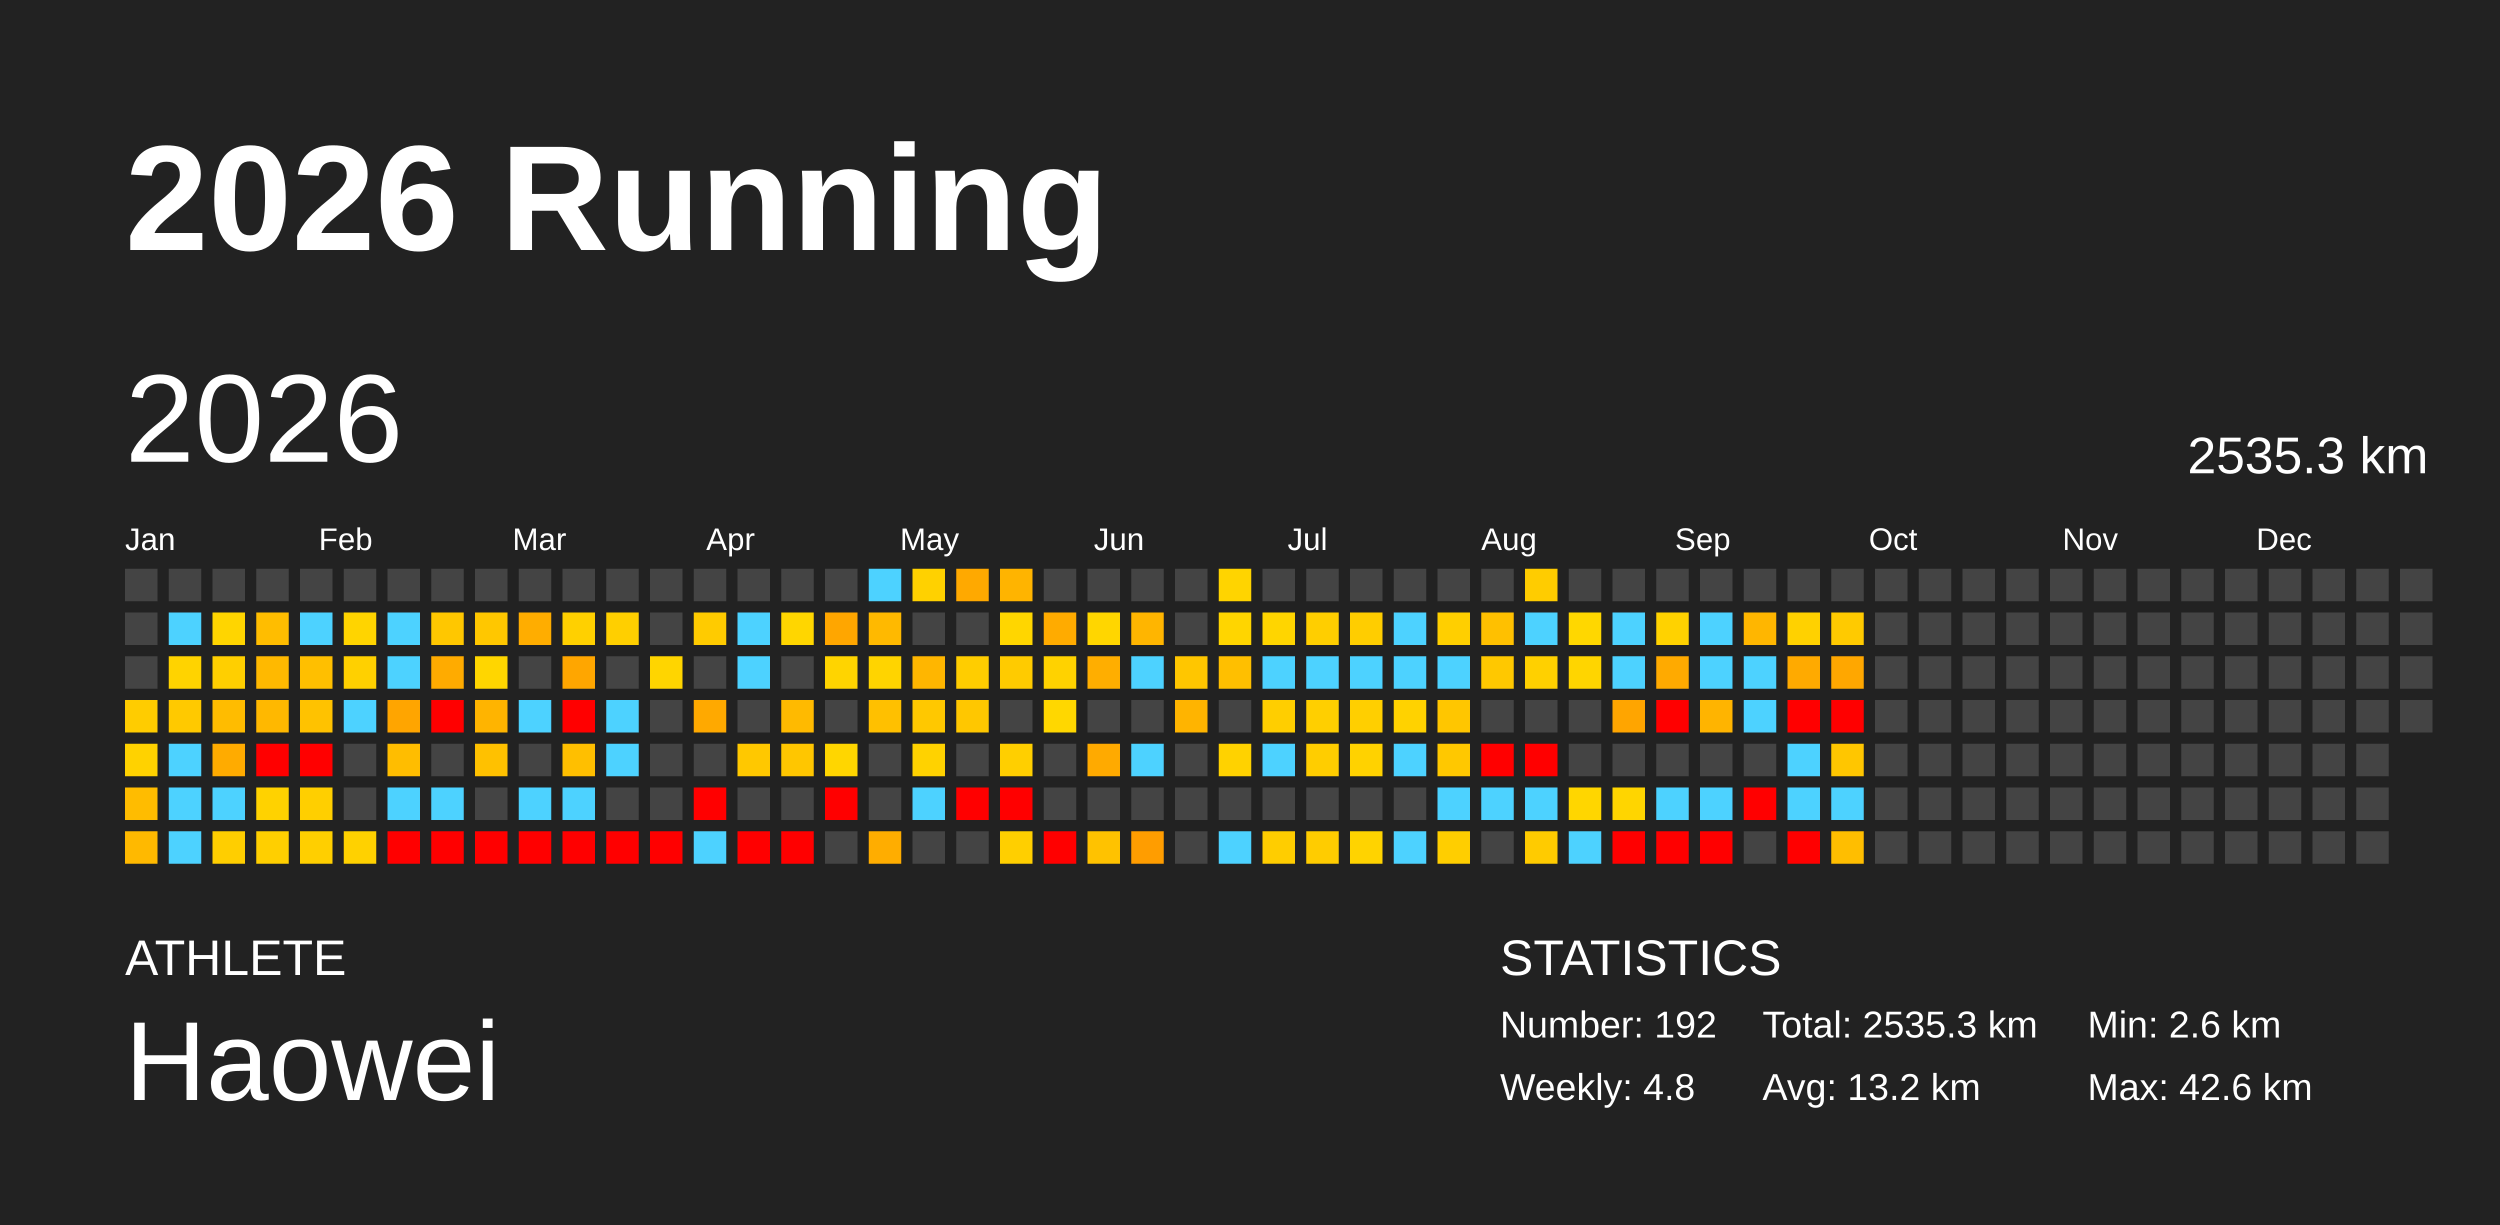
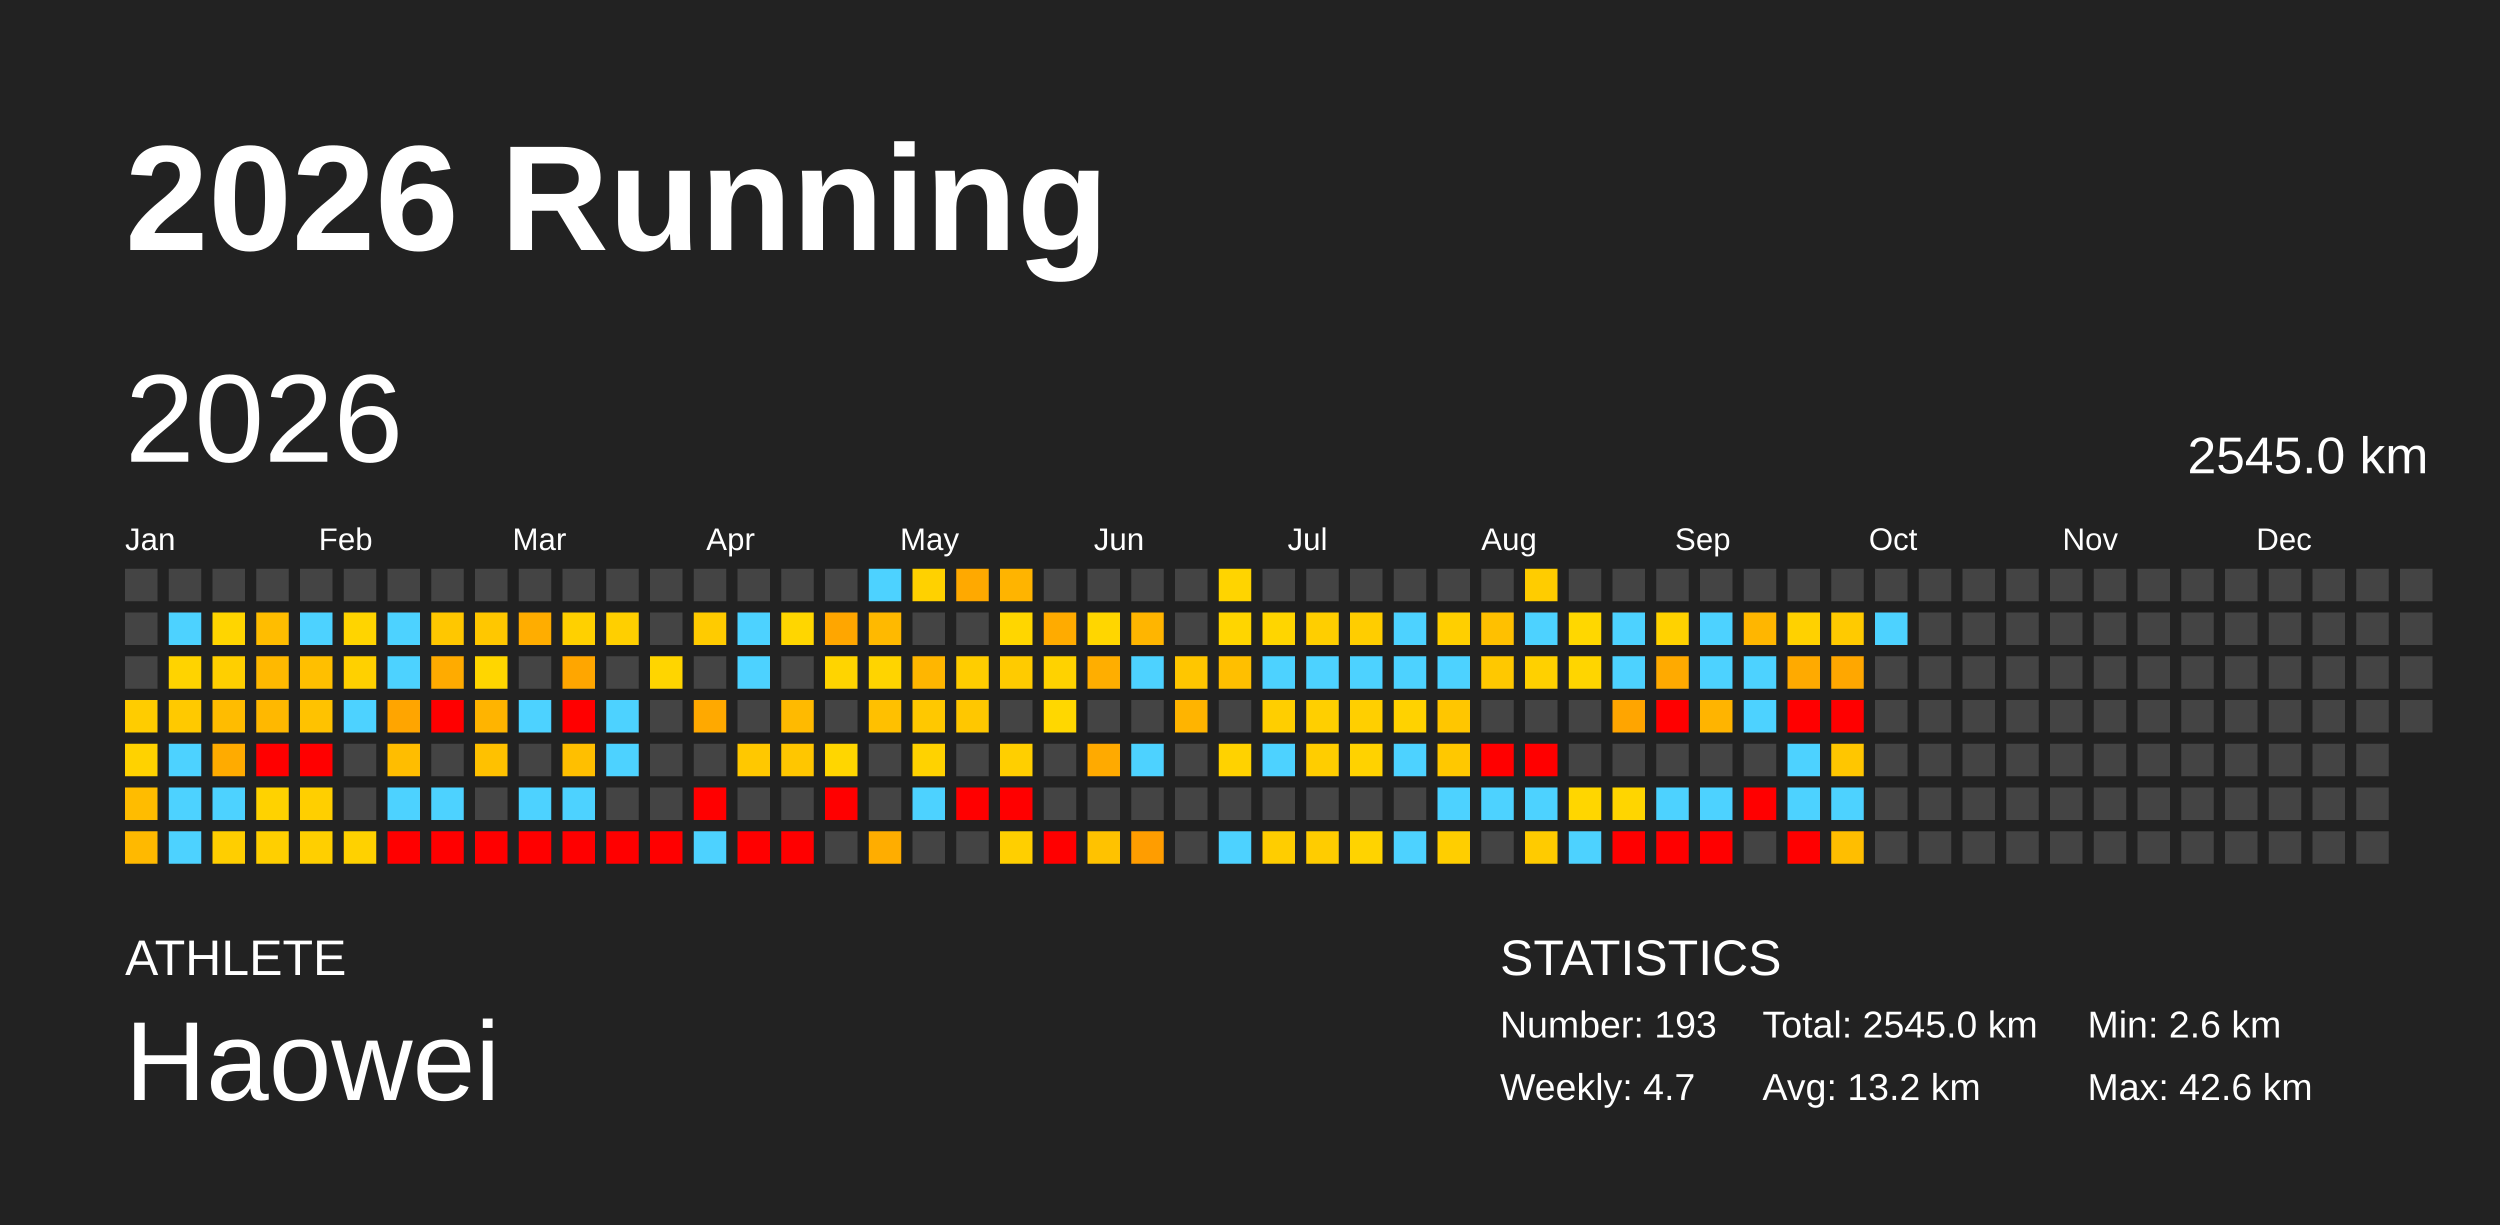
<svg xmlns="http://www.w3.org/2000/svg" baseProfile="full" height="98mm" version="1.1" viewBox="0,0,200,98" width="200mm">
  <defs />
  <rect fill="#222222" height="98" width="200" x="0" y="0" />
  <text fill="#FFFFFF" style="font-size:12px; font-family:Arial; font-weight:bold;" x="10" y="20">2026 Running</text>
  <text fill="#FFFFFF" style="font-size:4px; font-family:Arial" x="10" y="78">ATHLETE</text>
  <text fill="#FFFFFF" style="font-size:9px; font-family:Arial" x="10" y="88">Haowei</text>
  <text fill="#FFFFFF" style="font-size:4px; font-family:Arial" x="120" y="78">STATISTICS</text>
-   <text fill="#FFFFFF" style="font-size:3px; font-family:Arial" x="120" y="83">Number: 192</text>
-   <text fill="#FFFFFF" style="font-size:3px; font-family:Arial" x="120" y="88">Weekly: 4.8</text>
-   <text fill="#FFFFFF" style="font-size:3px; font-family:Arial" x="141" y="83">Total: 2535.3 km</text>
+   <text fill="#FFFFFF" style="font-size:3px; font-family:Arial" x="120" y="83">Number: 193</text>
+   <text fill="#FFFFFF" style="font-size:3px; font-family:Arial" x="120" y="88">Weekly: 4.7</text>
+   <text fill="#FFFFFF" style="font-size:3px; font-family:Arial" x="141" y="83">Total: 2545.0 km</text>
  <text fill="#FFFFFF" style="font-size:3px; font-family:Arial" x="141" y="88">Avg: 13.2 km</text>
  <text fill="#FFFFFF" style="font-size:3px; font-family:Arial" x="167" y="83">Min: 2.6 km</text>
  <text fill="#FFFFFF" style="font-size:3px; font-family:Arial" x="167" y="88">Max: 42.6 km</text>
  <text dominant-baseline="hanging" fill="#FFFFFF" style="font-size:10.0px; font-family:Arial;" x="10" y="30">2026</text>
-   <text dominant-baseline="hanging" fill="#FFFFFF" style="font-size:4.125px; font-family:Arial;" x="175" y="35">2535.3 km</text>
+   <text dominant-baseline="hanging" fill="#FFFFFF" style="font-size:4.125px; font-family:Arial;" x="175" y="35">2545.0 km</text>
  <text fill="#FFFFFF" style="font-size:2.5px; font-family:Arial" x="10.0" y="44">Jan</text>
  <text fill="#FFFFFF" style="font-size:2.5px; font-family:Arial" x="25.5" y="44">Feb</text>
  <text fill="#FFFFFF" style="font-size:2.5px; font-family:Arial" x="41.0" y="44">Mar</text>
  <text fill="#FFFFFF" style="font-size:2.5px; font-family:Arial" x="56.5" y="44">Apr</text>
  <text fill="#FFFFFF" style="font-size:2.5px; font-family:Arial" x="72.0" y="44">May</text>
  <text fill="#FFFFFF" style="font-size:2.5px; font-family:Arial" x="87.5" y="44">Jun</text>
  <text fill="#FFFFFF" style="font-size:2.5px; font-family:Arial" x="103.0" y="44">Jul</text>
  <text fill="#FFFFFF" style="font-size:2.5px; font-family:Arial" x="118.5" y="44">Aug</text>
  <text fill="#FFFFFF" style="font-size:2.5px; font-family:Arial" x="134.0" y="44">Sep</text>
  <text fill="#FFFFFF" style="font-size:2.5px; font-family:Arial" x="149.5" y="44">Oct</text>
  <text fill="#FFFFFF" style="font-size:2.5px; font-family:Arial" x="165.0" y="44">Nov</text>
  <text fill="#FFFFFF" style="font-size:2.5px; font-family:Arial" x="180.5" y="44">Dec</text>
  <rect fill="#444444" height="2.6" width="2.6" x="10.0" y="45.5" />
  <rect fill="#444444" height="2.6" width="2.6" x="10.0" y="49.0" />
  <rect fill="#444444" height="2.6" width="2.6" x="10.0" y="52.5" />
  <rect fill="#ffcc00" height="2.6" width="2.6" x="10.0" y="56.0" />
  <rect fill="#ffd200" height="2.6" width="2.6" x="10.0" y="59.5" />
  <rect fill="#ffbc00" height="2.6" width="2.6" x="10.0" y="63.0" />
  <rect fill="#ffb900" height="2.6" width="2.6" x="10.0" y="66.5" />
  <rect fill="#444444" height="2.6" width="2.6" x="13.5" y="45.5" />
  <rect fill="#4dd2ff" height="2.6" width="2.6" x="13.5" y="49.0" />
  <rect fill="#ffd300" height="2.6" width="2.6" x="13.5" y="52.5" />
  <rect fill="#ffc900" height="2.6" width="2.6" x="13.5" y="56.0" />
  <rect fill="#4dd2ff" height="2.6" width="2.6" x="13.5" y="59.5" />
  <rect fill="#4dd2ff" height="2.6" width="2.6" x="13.5" y="63.0" />
  <rect fill="#4dd2ff" height="2.6" width="2.6" x="13.5" y="66.5" />
  <rect fill="#444444" height="2.6" width="2.6" x="17.0" y="45.5" />
  <rect fill="#ffd500" height="2.6" width="2.6" x="17.0" y="49.0" />
  <rect fill="#ffcf00" height="2.6" width="2.6" x="17.0" y="52.5" />
  <rect fill="#ffbc00" height="2.6" width="2.6" x="17.0" y="56.0" />
  <rect fill="#ffab00" height="2.6" width="2.6" x="17.0" y="59.5" />
  <rect fill="#4dd2ff" height="2.6" width="2.6" x="17.0" y="63.0" />
  <rect fill="#ffce00" height="2.6" width="2.6" x="17.0" y="66.5" />
  <rect fill="#444444" height="2.6" width="2.6" x="20.5" y="45.5" />
  <rect fill="#ffbd00" height="2.6" width="2.6" x="20.5" y="49.0" />
  <rect fill="#ffb900" height="2.6" width="2.6" x="20.5" y="52.5" />
  <rect fill="#ffb800" height="2.6" width="2.6" x="20.5" y="56.0" />
  <rect fill="red" height="2.6" width="2.6" x="20.5" y="59.5" />
  <rect fill="#ffd200" height="2.6" width="2.6" x="20.5" y="63.0" />
  <rect fill="#ffcf00" height="2.6" width="2.6" x="20.5" y="66.5" />
  <rect fill="#444444" height="2.6" width="2.6" x="24.0" y="45.5" />
  <rect fill="#4dd2ff" height="2.6" width="2.6" x="24.0" y="49.0" />
  <rect fill="#ffbf00" height="2.6" width="2.6" x="24.0" y="52.5" />
  <rect fill="#ffc200" height="2.6" width="2.6" x="24.0" y="56.0" />
  <rect fill="red" height="2.6" width="2.6" x="24.0" y="59.5" />
  <rect fill="#ffcf00" height="2.6" width="2.6" x="24.0" y="63.0" />
  <rect fill="#ffcf00" height="2.6" width="2.6" x="24.0" y="66.5" />
  <rect fill="#444444" height="2.6" width="2.6" x="27.5" y="45.5" />
  <rect fill="#ffd400" height="2.6" width="2.6" x="27.5" y="49.0" />
  <rect fill="#ffd000" height="2.6" width="2.6" x="27.5" y="52.5" />
  <rect fill="#4dd2ff" height="2.6" width="2.6" x="27.5" y="56.0" />
  <rect fill="#444444" height="2.6" width="2.6" x="27.5" y="59.5" />
  <rect fill="#444444" height="2.6" width="2.6" x="27.5" y="63.0" />
  <rect fill="#ffd100" height="2.6" width="2.6" x="27.5" y="66.5" />
  <rect fill="#444444" height="2.6" width="2.6" x="31.0" y="45.5" />
  <rect fill="#4dd2ff" height="2.6" width="2.6" x="31.0" y="49.0" />
  <rect fill="#4dd2ff" height="2.6" width="2.6" x="31.0" y="52.5" />
  <rect fill="#ffa500" height="2.6" width="2.6" x="31.0" y="56.0" />
  <rect fill="#ffbd00" height="2.6" width="2.6" x="31.0" y="59.5" />
  <rect fill="#4dd2ff" height="2.6" width="2.6" x="31.0" y="63.0" />
  <rect fill="red" height="2.6" width="2.6" x="31.0" y="66.5" />
  <rect fill="#444444" height="2.6" width="2.6" x="34.5" y="45.5" />
  <rect fill="#ffc700" height="2.6" width="2.6" x="34.5" y="49.0" />
  <rect fill="#ffab00" height="2.6" width="2.6" x="34.5" y="52.5" />
  <rect fill="red" height="2.6" width="2.6" x="34.5" y="56.0" />
  <rect fill="#444444" height="2.6" width="2.6" x="34.5" y="59.5" />
  <rect fill="#4dd2ff" height="2.6" width="2.6" x="34.5" y="63.0" />
  <rect fill="red" height="2.6" width="2.6" x="34.5" y="66.5" />
  <rect fill="#444444" height="2.6" width="2.6" x="38.0" y="45.5" />
  <rect fill="#ffc700" height="2.6" width="2.6" x="38.0" y="49.0" />
  <rect fill="#ffd600" height="2.6" width="2.6" x="38.0" y="52.5" />
  <rect fill="#ffb400" height="2.6" width="2.6" x="38.0" y="56.0" />
  <rect fill="#ffc100" height="2.6" width="2.6" x="38.0" y="59.5" />
  <rect fill="#444444" height="2.6" width="2.6" x="38.0" y="63.0" />
  <rect fill="red" height="2.6" width="2.6" x="38.0" y="66.5" />
  <rect fill="#444444" height="2.6" width="2.6" x="41.5" y="45.5" />
  <rect fill="#ffad00" height="2.6" width="2.6" x="41.5" y="49.0" />
  <rect fill="#444444" height="2.6" width="2.6" x="41.5" y="52.5" />
  <rect fill="#4dd2ff" height="2.6" width="2.6" x="41.5" y="56.0" />
  <rect fill="#444444" height="2.6" width="2.6" x="41.5" y="59.5" />
  <rect fill="#4dd2ff" height="2.6" width="2.6" x="41.5" y="63.0" />
  <rect fill="red" height="2.6" width="2.6" x="41.5" y="66.5" />
  <rect fill="#444444" height="2.6" width="2.6" x="45.0" y="45.5" />
  <rect fill="#ffd000" height="2.6" width="2.6" x="45.0" y="49.0" />
  <rect fill="#ffa600" height="2.6" width="2.6" x="45.0" y="52.5" />
  <rect fill="red" height="2.6" width="2.6" x="45.0" y="56.0" />
  <rect fill="#ffbf00" height="2.6" width="2.6" x="45.0" y="59.5" />
  <rect fill="#4dd2ff" height="2.6" width="2.6" x="45.0" y="63.0" />
  <rect fill="red" height="2.6" width="2.6" x="45.0" y="66.5" />
  <rect fill="#444444" height="2.6" width="2.6" x="48.5" y="45.5" />
  <rect fill="#ffcf00" height="2.6" width="2.6" x="48.5" y="49.0" />
  <rect fill="#444444" height="2.6" width="2.6" x="48.5" y="52.5" />
  <rect fill="#4dd2ff" height="2.6" width="2.6" x="48.5" y="56.0" />
  <rect fill="#4dd2ff" height="2.6" width="2.6" x="48.5" y="59.5" />
  <rect fill="#444444" height="2.6" width="2.6" x="48.5" y="63.0" />
  <rect fill="red" height="2.6" width="2.6" x="48.5" y="66.5" />
  <rect fill="#444444" height="2.6" width="2.6" x="52.0" y="45.5" />
  <rect fill="#444444" height="2.6" width="2.6" x="52.0" y="49.0" />
  <rect fill="#ffd500" height="2.6" width="2.6" x="52.0" y="52.5" />
  <rect fill="#444444" height="2.6" width="2.6" x="52.0" y="56.0" />
  <rect fill="#444444" height="2.6" width="2.6" x="52.0" y="59.5" />
  <rect fill="#444444" height="2.6" width="2.6" x="52.0" y="63.0" />
  <rect fill="red" height="2.6" width="2.6" x="52.0" y="66.5" />
  <rect fill="#444444" height="2.6" width="2.6" x="55.5" y="45.5" />
  <rect fill="#ffcb00" height="2.6" width="2.6" x="55.5" y="49.0" />
  <rect fill="#444444" height="2.6" width="2.6" x="55.5" y="52.5" />
  <rect fill="#ffa900" height="2.6" width="2.6" x="55.5" y="56.0" />
  <rect fill="#444444" height="2.6" width="2.6" x="55.5" y="59.5" />
  <rect fill="red" height="2.6" width="2.6" x="55.5" y="63.0" />
  <rect fill="#4dd2ff" height="2.6" width="2.6" x="55.5" y="66.5" />
  <rect fill="#444444" height="2.6" width="2.6" x="59.0" y="45.5" />
  <rect fill="#4dd2ff" height="2.6" width="2.6" x="59.0" y="49.0" />
  <rect fill="#4dd2ff" height="2.6" width="2.6" x="59.0" y="52.5" />
  <rect fill="#444444" height="2.6" width="2.6" x="59.0" y="56.0" />
  <rect fill="#ffc800" height="2.6" width="2.6" x="59.0" y="59.5" />
  <rect fill="#444444" height="2.6" width="2.6" x="59.0" y="63.0" />
  <rect fill="red" height="2.6" width="2.6" x="59.0" y="66.5" />
  <rect fill="#444444" height="2.6" width="2.6" x="62.5" y="45.5" />
  <rect fill="#ffd600" height="2.6" width="2.6" x="62.5" y="49.0" />
  <rect fill="#444444" height="2.6" width="2.6" x="62.5" y="52.5" />
  <rect fill="#ffba00" height="2.6" width="2.6" x="62.5" y="56.0" />
  <rect fill="#ffc600" height="2.6" width="2.6" x="62.5" y="59.5" />
  <rect fill="#444444" height="2.6" width="2.6" x="62.5" y="63.0" />
  <rect fill="red" height="2.6" width="2.6" x="62.5" y="66.5" />
  <rect fill="#444444" height="2.6" width="2.6" x="66.0" y="45.5" />
  <rect fill="#ffa600" height="2.6" width="2.6" x="66.0" y="49.0" />
  <rect fill="#ffd400" height="2.6" width="2.6" x="66.0" y="52.5" />
  <rect fill="#444444" height="2.6" width="2.6" x="66.0" y="56.0" />
  <rect fill="#ffd600" height="2.6" width="2.6" x="66.0" y="59.5" />
  <rect fill="red" height="2.6" width="2.6" x="66.0" y="63.0" />
  <rect fill="#444444" height="2.6" width="2.6" x="66.0" y="66.5" />
  <rect fill="#4dd2ff" height="2.6" width="2.6" x="69.5" y="45.5" />
  <rect fill="#ffb900" height="2.6" width="2.6" x="69.5" y="49.0" />
  <rect fill="#ffd400" height="2.6" width="2.6" x="69.5" y="52.5" />
  <rect fill="#ffc000" height="2.6" width="2.6" x="69.5" y="56.0" />
  <rect fill="#444444" height="2.6" width="2.6" x="69.5" y="59.5" />
  <rect fill="#444444" height="2.6" width="2.6" x="69.5" y="63.0" />
  <rect fill="#ffad00" height="2.6" width="2.6" x="69.5" y="66.5" />
  <rect fill="#ffd100" height="2.6" width="2.6" x="73.0" y="45.5" />
  <rect fill="#444444" height="2.6" width="2.6" x="73.0" y="49.0" />
  <rect fill="#ffb600" height="2.6" width="2.6" x="73.0" y="52.5" />
  <rect fill="#ffc800" height="2.6" width="2.6" x="73.0" y="56.0" />
  <rect fill="#ffd200" height="2.6" width="2.6" x="73.0" y="59.5" />
  <rect fill="#4dd2ff" height="2.6" width="2.6" x="73.0" y="63.0" />
  <rect fill="#444444" height="2.6" width="2.6" x="73.0" y="66.5" />
  <rect fill="#ffa900" height="2.6" width="2.6" x="76.5" y="45.5" />
  <rect fill="#444444" height="2.6" width="2.6" x="76.5" y="49.0" />
  <rect fill="#ffcd00" height="2.6" width="2.6" x="76.5" y="52.5" />
  <rect fill="#ffc700" height="2.6" width="2.6" x="76.5" y="56.0" />
  <rect fill="#444444" height="2.6" width="2.6" x="76.5" y="59.5" />
  <rect fill="red" height="2.6" width="2.6" x="76.5" y="63.0" />
  <rect fill="#444444" height="2.6" width="2.6" x="76.5" y="66.5" />
  <rect fill="#ffb400" height="2.6" width="2.6" x="80.0" y="45.5" />
  <rect fill="#ffd600" height="2.6" width="2.6" x="80.0" y="49.0" />
  <rect fill="#ffcb00" height="2.6" width="2.6" x="80.0" y="52.5" />
  <rect fill="#444444" height="2.6" width="2.6" x="80.0" y="56.0" />
  <rect fill="#ffcf00" height="2.6" width="2.6" x="80.0" y="59.5" />
  <rect fill="red" height="2.6" width="2.6" x="80.0" y="63.0" />
  <rect fill="#ffcf00" height="2.6" width="2.6" x="80.0" y="66.5" />
  <rect fill="#444444" height="2.6" width="2.6" x="83.5" y="45.5" />
  <rect fill="#ffab00" height="2.6" width="2.6" x="83.5" y="49.0" />
  <rect fill="#ffd200" height="2.6" width="2.6" x="83.5" y="52.5" />
  <rect fill="#ffd700" height="2.6" width="2.6" x="83.5" y="56.0" />
  <rect fill="#444444" height="2.6" width="2.6" x="83.5" y="59.5" />
  <rect fill="#444444" height="2.6" width="2.6" x="83.5" y="63.0" />
  <rect fill="red" height="2.6" width="2.6" x="83.5" y="66.5" />
  <rect fill="#444444" height="2.6" width="2.6" x="87.0" y="45.5" />
  <rect fill="#ffd600" height="2.6" width="2.6" x="87.0" y="49.0" />
  <rect fill="#ffae00" height="2.6" width="2.6" x="87.0" y="52.5" />
  <rect fill="#444444" height="2.6" width="2.6" x="87.0" y="56.0" />
  <rect fill="#ffaa00" height="2.6" width="2.6" x="87.0" y="59.5" />
  <rect fill="#444444" height="2.6" width="2.6" x="87.0" y="63.0" />
  <rect fill="#ffc200" height="2.6" width="2.6" x="87.0" y="66.5" />
  <rect fill="#444444" height="2.6" width="2.6" x="90.5" y="45.5" />
  <rect fill="#ffb500" height="2.6" width="2.6" x="90.5" y="49.0" />
  <rect fill="#4dd2ff" height="2.6" width="2.6" x="90.5" y="52.5" />
  <rect fill="#444444" height="2.6" width="2.6" x="90.5" y="56.0" />
  <rect fill="#4dd2ff" height="2.6" width="2.6" x="90.5" y="59.5" />
  <rect fill="#444444" height="2.6" width="2.6" x="90.5" y="63.0" />
  <rect fill="#ff9d00" height="2.6" width="2.6" x="90.5" y="66.5" />
  <rect fill="#444444" height="2.6" width="2.6" x="94.0" y="45.5" />
  <rect fill="#444444" height="2.6" width="2.6" x="94.0" y="49.0" />
  <rect fill="#ffc600" height="2.6" width="2.6" x="94.0" y="52.5" />
  <rect fill="#ffb400" height="2.6" width="2.6" x="94.0" y="56.0" />
  <rect fill="#444444" height="2.6" width="2.6" x="94.0" y="59.5" />
  <rect fill="#444444" height="2.6" width="2.6" x="94.0" y="63.0" />
  <rect fill="#444444" height="2.6" width="2.6" x="94.0" y="66.5" />
  <rect fill="#ffd400" height="2.6" width="2.6" x="97.5" y="45.5" />
  <rect fill="#ffd500" height="2.6" width="2.6" x="97.5" y="49.0" />
  <rect fill="#ffbf00" height="2.6" width="2.6" x="97.5" y="52.5" />
  <rect fill="#444444" height="2.6" width="2.6" x="97.5" y="56.0" />
  <rect fill="#ffd200" height="2.6" width="2.6" x="97.5" y="59.5" />
  <rect fill="#444444" height="2.6" width="2.6" x="97.5" y="63.0" />
  <rect fill="#4dd2ff" height="2.6" width="2.6" x="97.5" y="66.5" />
  <rect fill="#444444" height="2.6" width="2.6" x="101.0" y="45.5" />
  <rect fill="#ffd500" height="2.6" width="2.6" x="101.0" y="49.0" />
  <rect fill="#4dd2ff" height="2.6" width="2.6" x="101.0" y="52.5" />
  <rect fill="#ffce00" height="2.6" width="2.6" x="101.0" y="56.0" />
  <rect fill="#4dd2ff" height="2.6" width="2.6" x="101.0" y="59.5" />
  <rect fill="#444444" height="2.6" width="2.6" x="101.0" y="63.0" />
  <rect fill="#ffcd00" height="2.6" width="2.6" x="101.0" y="66.5" />
  <rect fill="#444444" height="2.6" width="2.6" x="104.5" y="45.5" />
  <rect fill="#ffce00" height="2.6" width="2.6" x="104.5" y="49.0" />
  <rect fill="#4dd2ff" height="2.6" width="2.6" x="104.5" y="52.5" />
  <rect fill="#ffcf00" height="2.6" width="2.6" x="104.5" y="56.0" />
  <rect fill="#ffcd00" height="2.6" width="2.6" x="104.5" y="59.5" />
  <rect fill="#444444" height="2.6" width="2.6" x="104.5" y="63.0" />
  <rect fill="#ffcc00" height="2.6" width="2.6" x="104.5" y="66.5" />
  <rect fill="#444444" height="2.6" width="2.6" x="108.0" y="45.5" />
  <rect fill="#ffcd00" height="2.6" width="2.6" x="108.0" y="49.0" />
  <rect fill="#4dd2ff" height="2.6" width="2.6" x="108.0" y="52.5" />
  <rect fill="#ffcf00" height="2.6" width="2.6" x="108.0" y="56.0" />
  <rect fill="#ffd200" height="2.6" width="2.6" x="108.0" y="59.5" />
  <rect fill="#444444" height="2.6" width="2.6" x="108.0" y="63.0" />
  <rect fill="#ffd300" height="2.6" width="2.6" x="108.0" y="66.5" />
  <rect fill="#444444" height="2.6" width="2.6" x="111.5" y="45.5" />
  <rect fill="#4dd2ff" height="2.6" width="2.6" x="111.5" y="49.0" />
  <rect fill="#4dd2ff" height="2.6" width="2.6" x="111.5" y="52.5" />
  <rect fill="#ffd200" height="2.6" width="2.6" x="111.5" y="56.0" />
  <rect fill="#4dd2ff" height="2.6" width="2.6" x="111.5" y="59.5" />
  <rect fill="#444444" height="2.6" width="2.6" x="111.5" y="63.0" />
  <rect fill="#4dd2ff" height="2.6" width="2.6" x="111.5" y="66.5" />
  <rect fill="#444444" height="2.6" width="2.6" x="115.0" y="45.5" />
  <rect fill="#ffcf00" height="2.6" width="2.6" x="115.0" y="49.0" />
  <rect fill="#4dd2ff" height="2.6" width="2.6" x="115.0" y="52.5" />
  <rect fill="#ffc600" height="2.6" width="2.6" x="115.0" y="56.0" />
  <rect fill="#ffc800" height="2.6" width="2.6" x="115.0" y="59.5" />
  <rect fill="#4dd2ff" height="2.6" width="2.6" x="115.0" y="63.0" />
  <rect fill="#ffce00" height="2.6" width="2.6" x="115.0" y="66.5" />
  <rect fill="#444444" height="2.6" width="2.6" x="118.5" y="45.5" />
  <rect fill="#ffc000" height="2.6" width="2.6" x="118.5" y="49.0" />
  <rect fill="#ffc800" height="2.6" width="2.6" x="118.5" y="52.5" />
  <rect fill="#444444" height="2.6" width="2.6" x="118.5" y="56.0" />
  <rect fill="red" height="2.6" width="2.6" x="118.5" y="59.5" />
  <rect fill="#4dd2ff" height="2.6" width="2.6" x="118.5" y="63.0" />
  <rect fill="#444444" height="2.6" width="2.6" x="118.5" y="66.5" />
  <rect fill="#ffcc00" height="2.6" width="2.6" x="122.0" y="45.5" />
  <rect fill="#4dd2ff" height="2.6" width="2.6" x="122.0" y="49.0" />
  <rect fill="#ffd000" height="2.6" width="2.6" x="122.0" y="52.5" />
  <rect fill="#444444" height="2.6" width="2.6" x="122.0" y="56.0" />
  <rect fill="red" height="2.6" width="2.6" x="122.0" y="59.5" />
  <rect fill="#4dd2ff" height="2.6" width="2.6" x="122.0" y="63.0" />
  <rect fill="#ffcb00" height="2.6" width="2.6" x="122.0" y="66.5" />
  <rect fill="#444444" height="2.6" width="2.6" x="125.5" y="45.5" />
  <rect fill="#ffd700" height="2.6" width="2.6" x="125.5" y="49.0" />
  <rect fill="#ffd500" height="2.6" width="2.6" x="125.5" y="52.5" />
  <rect fill="#444444" height="2.6" width="2.6" x="125.5" y="56.0" />
  <rect fill="#444444" height="2.6" width="2.6" x="125.5" y="59.5" />
  <rect fill="#ffd600" height="2.6" width="2.6" x="125.5" y="63.0" />
  <rect fill="#4dd2ff" height="2.6" width="2.6" x="125.5" y="66.5" />
  <rect fill="#444444" height="2.6" width="2.6" x="129.0" y="45.5" />
  <rect fill="#4dd2ff" height="2.6" width="2.6" x="129.0" y="49.0" />
  <rect fill="#4dd2ff" height="2.6" width="2.6" x="129.0" y="52.5" />
  <rect fill="#ffa500" height="2.6" width="2.6" x="129.0" y="56.0" />
  <rect fill="#444444" height="2.6" width="2.6" x="129.0" y="59.5" />
  <rect fill="#ffd500" height="2.6" width="2.6" x="129.0" y="63.0" />
  <rect fill="red" height="2.6" width="2.6" x="129.0" y="66.5" />
  <rect fill="#444444" height="2.6" width="2.6" x="132.5" y="45.5" />
  <rect fill="#ffd200" height="2.6" width="2.6" x="132.5" y="49.0" />
  <rect fill="#ffaa00" height="2.6" width="2.6" x="132.5" y="52.5" />
  <rect fill="red" height="2.6" width="2.6" x="132.5" y="56.0" />
  <rect fill="#444444" height="2.6" width="2.6" x="132.5" y="59.5" />
  <rect fill="#4dd2ff" height="2.6" width="2.6" x="132.5" y="63.0" />
  <rect fill="red" height="2.6" width="2.6" x="132.5" y="66.5" />
  <rect fill="#444444" height="2.6" width="2.6" x="136.0" y="45.5" />
  <rect fill="#4dd2ff" height="2.6" width="2.6" x="136.0" y="49.0" />
  <rect fill="#4dd2ff" height="2.6" width="2.6" x="136.0" y="52.5" />
  <rect fill="#ffb400" height="2.6" width="2.6" x="136.0" y="56.0" />
  <rect fill="#444444" height="2.6" width="2.6" x="136.0" y="59.5" />
  <rect fill="#4dd2ff" height="2.6" width="2.6" x="136.0" y="63.0" />
  <rect fill="red" height="2.6" width="2.6" x="136.0" y="66.5" />
  <rect fill="#444444" height="2.6" width="2.6" x="139.5" y="45.5" />
  <rect fill="#ffb600" height="2.6" width="2.6" x="139.5" y="49.0" />
  <rect fill="#4dd2ff" height="2.6" width="2.6" x="139.5" y="52.5" />
  <rect fill="#4dd2ff" height="2.6" width="2.6" x="139.5" y="56.0" />
  <rect fill="#444444" height="2.6" width="2.6" x="139.5" y="59.5" />
  <rect fill="red" height="2.6" width="2.6" x="139.5" y="63.0" />
  <rect fill="#444444" height="2.6" width="2.6" x="139.5" y="66.5" />
  <rect fill="#444444" height="2.6" width="2.6" x="143.0" y="45.5" />
  <rect fill="#ffd100" height="2.6" width="2.6" x="143.0" y="49.0" />
  <rect fill="#ffaa00" height="2.6" width="2.6" x="143.0" y="52.5" />
  <rect fill="red" height="2.6" width="2.6" x="143.0" y="56.0" />
  <rect fill="#4dd2ff" height="2.6" width="2.6" x="143.0" y="59.5" />
  <rect fill="#4dd2ff" height="2.6" width="2.6" x="143.0" y="63.0" />
  <rect fill="red" height="2.6" width="2.6" x="143.0" y="66.5" />
  <rect fill="#444444" height="2.6" width="2.6" x="146.5" y="45.5" />
  <rect fill="#ffca00" height="2.6" width="2.6" x="146.5" y="49.0" />
  <rect fill="#ffa700" height="2.6" width="2.6" x="146.5" y="52.5" />
  <rect fill="red" height="2.6" width="2.6" x="146.5" y="56.0" />
  <rect fill="#ffc600" height="2.6" width="2.6" x="146.5" y="59.5" />
  <rect fill="#4dd2ff" height="2.6" width="2.6" x="146.5" y="63.0" />
  <rect fill="#ffbe00" height="2.6" width="2.6" x="146.5" y="66.5" />
  <rect fill="#444444" height="2.6" width="2.6" x="150.0" y="45.5" />
-   <rect fill="#444444" height="2.6" width="2.6" x="150.0" y="49.0" />
+   <rect fill="#4dd2ff" height="2.6" width="2.6" x="150.0" y="49.0" />
  <rect fill="#444444" height="2.6" width="2.6" x="150.0" y="52.5" />
  <rect fill="#444444" height="2.6" width="2.6" x="150.0" y="56.0" />
  <rect fill="#444444" height="2.6" width="2.6" x="150.0" y="59.5" />
  <rect fill="#444444" height="2.6" width="2.6" x="150.0" y="63.0" />
  <rect fill="#444444" height="2.6" width="2.6" x="150.0" y="66.5" />
  <rect fill="#444444" height="2.6" width="2.6" x="153.5" y="45.5" />
  <rect fill="#444444" height="2.6" width="2.6" x="153.5" y="49.0" />
  <rect fill="#444444" height="2.6" width="2.6" x="153.5" y="52.5" />
  <rect fill="#444444" height="2.6" width="2.6" x="153.5" y="56.0" />
  <rect fill="#444444" height="2.6" width="2.6" x="153.5" y="59.5" />
  <rect fill="#444444" height="2.6" width="2.6" x="153.5" y="63.0" />
  <rect fill="#444444" height="2.6" width="2.6" x="153.5" y="66.5" />
  <rect fill="#444444" height="2.6" width="2.6" x="157.0" y="45.5" />
  <rect fill="#444444" height="2.6" width="2.6" x="157.0" y="49.0" />
  <rect fill="#444444" height="2.6" width="2.6" x="157.0" y="52.5" />
  <rect fill="#444444" height="2.6" width="2.6" x="157.0" y="56.0" />
  <rect fill="#444444" height="2.6" width="2.6" x="157.0" y="59.5" />
  <rect fill="#444444" height="2.6" width="2.6" x="157.0" y="63.0" />
  <rect fill="#444444" height="2.6" width="2.6" x="157.0" y="66.5" />
  <rect fill="#444444" height="2.6" width="2.6" x="160.5" y="45.5" />
  <rect fill="#444444" height="2.6" width="2.6" x="160.5" y="49.0" />
  <rect fill="#444444" height="2.6" width="2.6" x="160.5" y="52.5" />
  <rect fill="#444444" height="2.6" width="2.6" x="160.5" y="56.0" />
  <rect fill="#444444" height="2.6" width="2.6" x="160.5" y="59.5" />
  <rect fill="#444444" height="2.6" width="2.6" x="160.5" y="63.0" />
  <rect fill="#444444" height="2.6" width="2.6" x="160.5" y="66.5" />
  <rect fill="#444444" height="2.6" width="2.6" x="164.0" y="45.5" />
  <rect fill="#444444" height="2.6" width="2.6" x="164.0" y="49.0" />
  <rect fill="#444444" height="2.6" width="2.6" x="164.0" y="52.5" />
  <rect fill="#444444" height="2.6" width="2.6" x="164.0" y="56.0" />
  <rect fill="#444444" height="2.6" width="2.6" x="164.0" y="59.5" />
  <rect fill="#444444" height="2.6" width="2.6" x="164.0" y="63.0" />
  <rect fill="#444444" height="2.6" width="2.6" x="164.0" y="66.5" />
  <rect fill="#444444" height="2.6" width="2.6" x="167.5" y="45.5" />
  <rect fill="#444444" height="2.6" width="2.6" x="167.5" y="49.0" />
  <rect fill="#444444" height="2.6" width="2.6" x="167.5" y="52.5" />
  <rect fill="#444444" height="2.6" width="2.6" x="167.5" y="56.0" />
  <rect fill="#444444" height="2.6" width="2.6" x="167.5" y="59.5" />
  <rect fill="#444444" height="2.6" width="2.6" x="167.5" y="63.0" />
  <rect fill="#444444" height="2.6" width="2.6" x="167.5" y="66.5" />
  <rect fill="#444444" height="2.6" width="2.6" x="171.0" y="45.5" />
  <rect fill="#444444" height="2.6" width="2.6" x="171.0" y="49.0" />
  <rect fill="#444444" height="2.6" width="2.6" x="171.0" y="52.5" />
  <rect fill="#444444" height="2.6" width="2.6" x="171.0" y="56.0" />
  <rect fill="#444444" height="2.6" width="2.6" x="171.0" y="59.5" />
  <rect fill="#444444" height="2.6" width="2.6" x="171.0" y="63.0" />
  <rect fill="#444444" height="2.6" width="2.6" x="171.0" y="66.5" />
  <rect fill="#444444" height="2.6" width="2.6" x="174.5" y="45.5" />
  <rect fill="#444444" height="2.6" width="2.6" x="174.5" y="49.0" />
  <rect fill="#444444" height="2.6" width="2.6" x="174.5" y="52.5" />
  <rect fill="#444444" height="2.6" width="2.6" x="174.5" y="56.0" />
  <rect fill="#444444" height="2.6" width="2.6" x="174.5" y="59.5" />
  <rect fill="#444444" height="2.6" width="2.6" x="174.5" y="63.0" />
  <rect fill="#444444" height="2.6" width="2.6" x="174.5" y="66.5" />
  <rect fill="#444444" height="2.6" width="2.6" x="178.0" y="45.5" />
  <rect fill="#444444" height="2.6" width="2.6" x="178.0" y="49.0" />
  <rect fill="#444444" height="2.6" width="2.6" x="178.0" y="52.5" />
  <rect fill="#444444" height="2.6" width="2.6" x="178.0" y="56.0" />
  <rect fill="#444444" height="2.6" width="2.6" x="178.0" y="59.5" />
  <rect fill="#444444" height="2.6" width="2.6" x="178.0" y="63.0" />
  <rect fill="#444444" height="2.6" width="2.6" x="178.0" y="66.5" />
  <rect fill="#444444" height="2.6" width="2.6" x="181.5" y="45.5" />
  <rect fill="#444444" height="2.6" width="2.6" x="181.5" y="49.0" />
  <rect fill="#444444" height="2.6" width="2.6" x="181.5" y="52.5" />
  <rect fill="#444444" height="2.6" width="2.6" x="181.5" y="56.0" />
  <rect fill="#444444" height="2.6" width="2.6" x="181.5" y="59.5" />
  <rect fill="#444444" height="2.6" width="2.6" x="181.5" y="63.0" />
  <rect fill="#444444" height="2.6" width="2.6" x="181.5" y="66.5" />
  <rect fill="#444444" height="2.6" width="2.6" x="185.0" y="45.5" />
  <rect fill="#444444" height="2.6" width="2.6" x="185.0" y="49.0" />
  <rect fill="#444444" height="2.6" width="2.6" x="185.0" y="52.5" />
  <rect fill="#444444" height="2.6" width="2.6" x="185.0" y="56.0" />
  <rect fill="#444444" height="2.6" width="2.6" x="185.0" y="59.5" />
  <rect fill="#444444" height="2.6" width="2.6" x="185.0" y="63.0" />
  <rect fill="#444444" height="2.6" width="2.6" x="185.0" y="66.5" />
  <rect fill="#444444" height="2.6" width="2.6" x="188.5" y="45.5" />
  <rect fill="#444444" height="2.6" width="2.6" x="188.5" y="49.0" />
  <rect fill="#444444" height="2.6" width="2.6" x="188.5" y="52.5" />
  <rect fill="#444444" height="2.6" width="2.6" x="188.5" y="56.0" />
  <rect fill="#444444" height="2.6" width="2.6" x="188.5" y="59.5" />
  <rect fill="#444444" height="2.6" width="2.6" x="188.5" y="63.0" />
  <rect fill="#444444" height="2.6" width="2.6" x="188.5" y="66.5" />
  <rect fill="#444444" height="2.6" width="2.6" x="192.0" y="45.5" />
  <rect fill="#444444" height="2.6" width="2.6" x="192.0" y="49.0" />
  <rect fill="#444444" height="2.6" width="2.6" x="192.0" y="52.5" />
  <rect fill="#444444" height="2.6" width="2.6" x="192.0" y="56.0" />
</svg>
